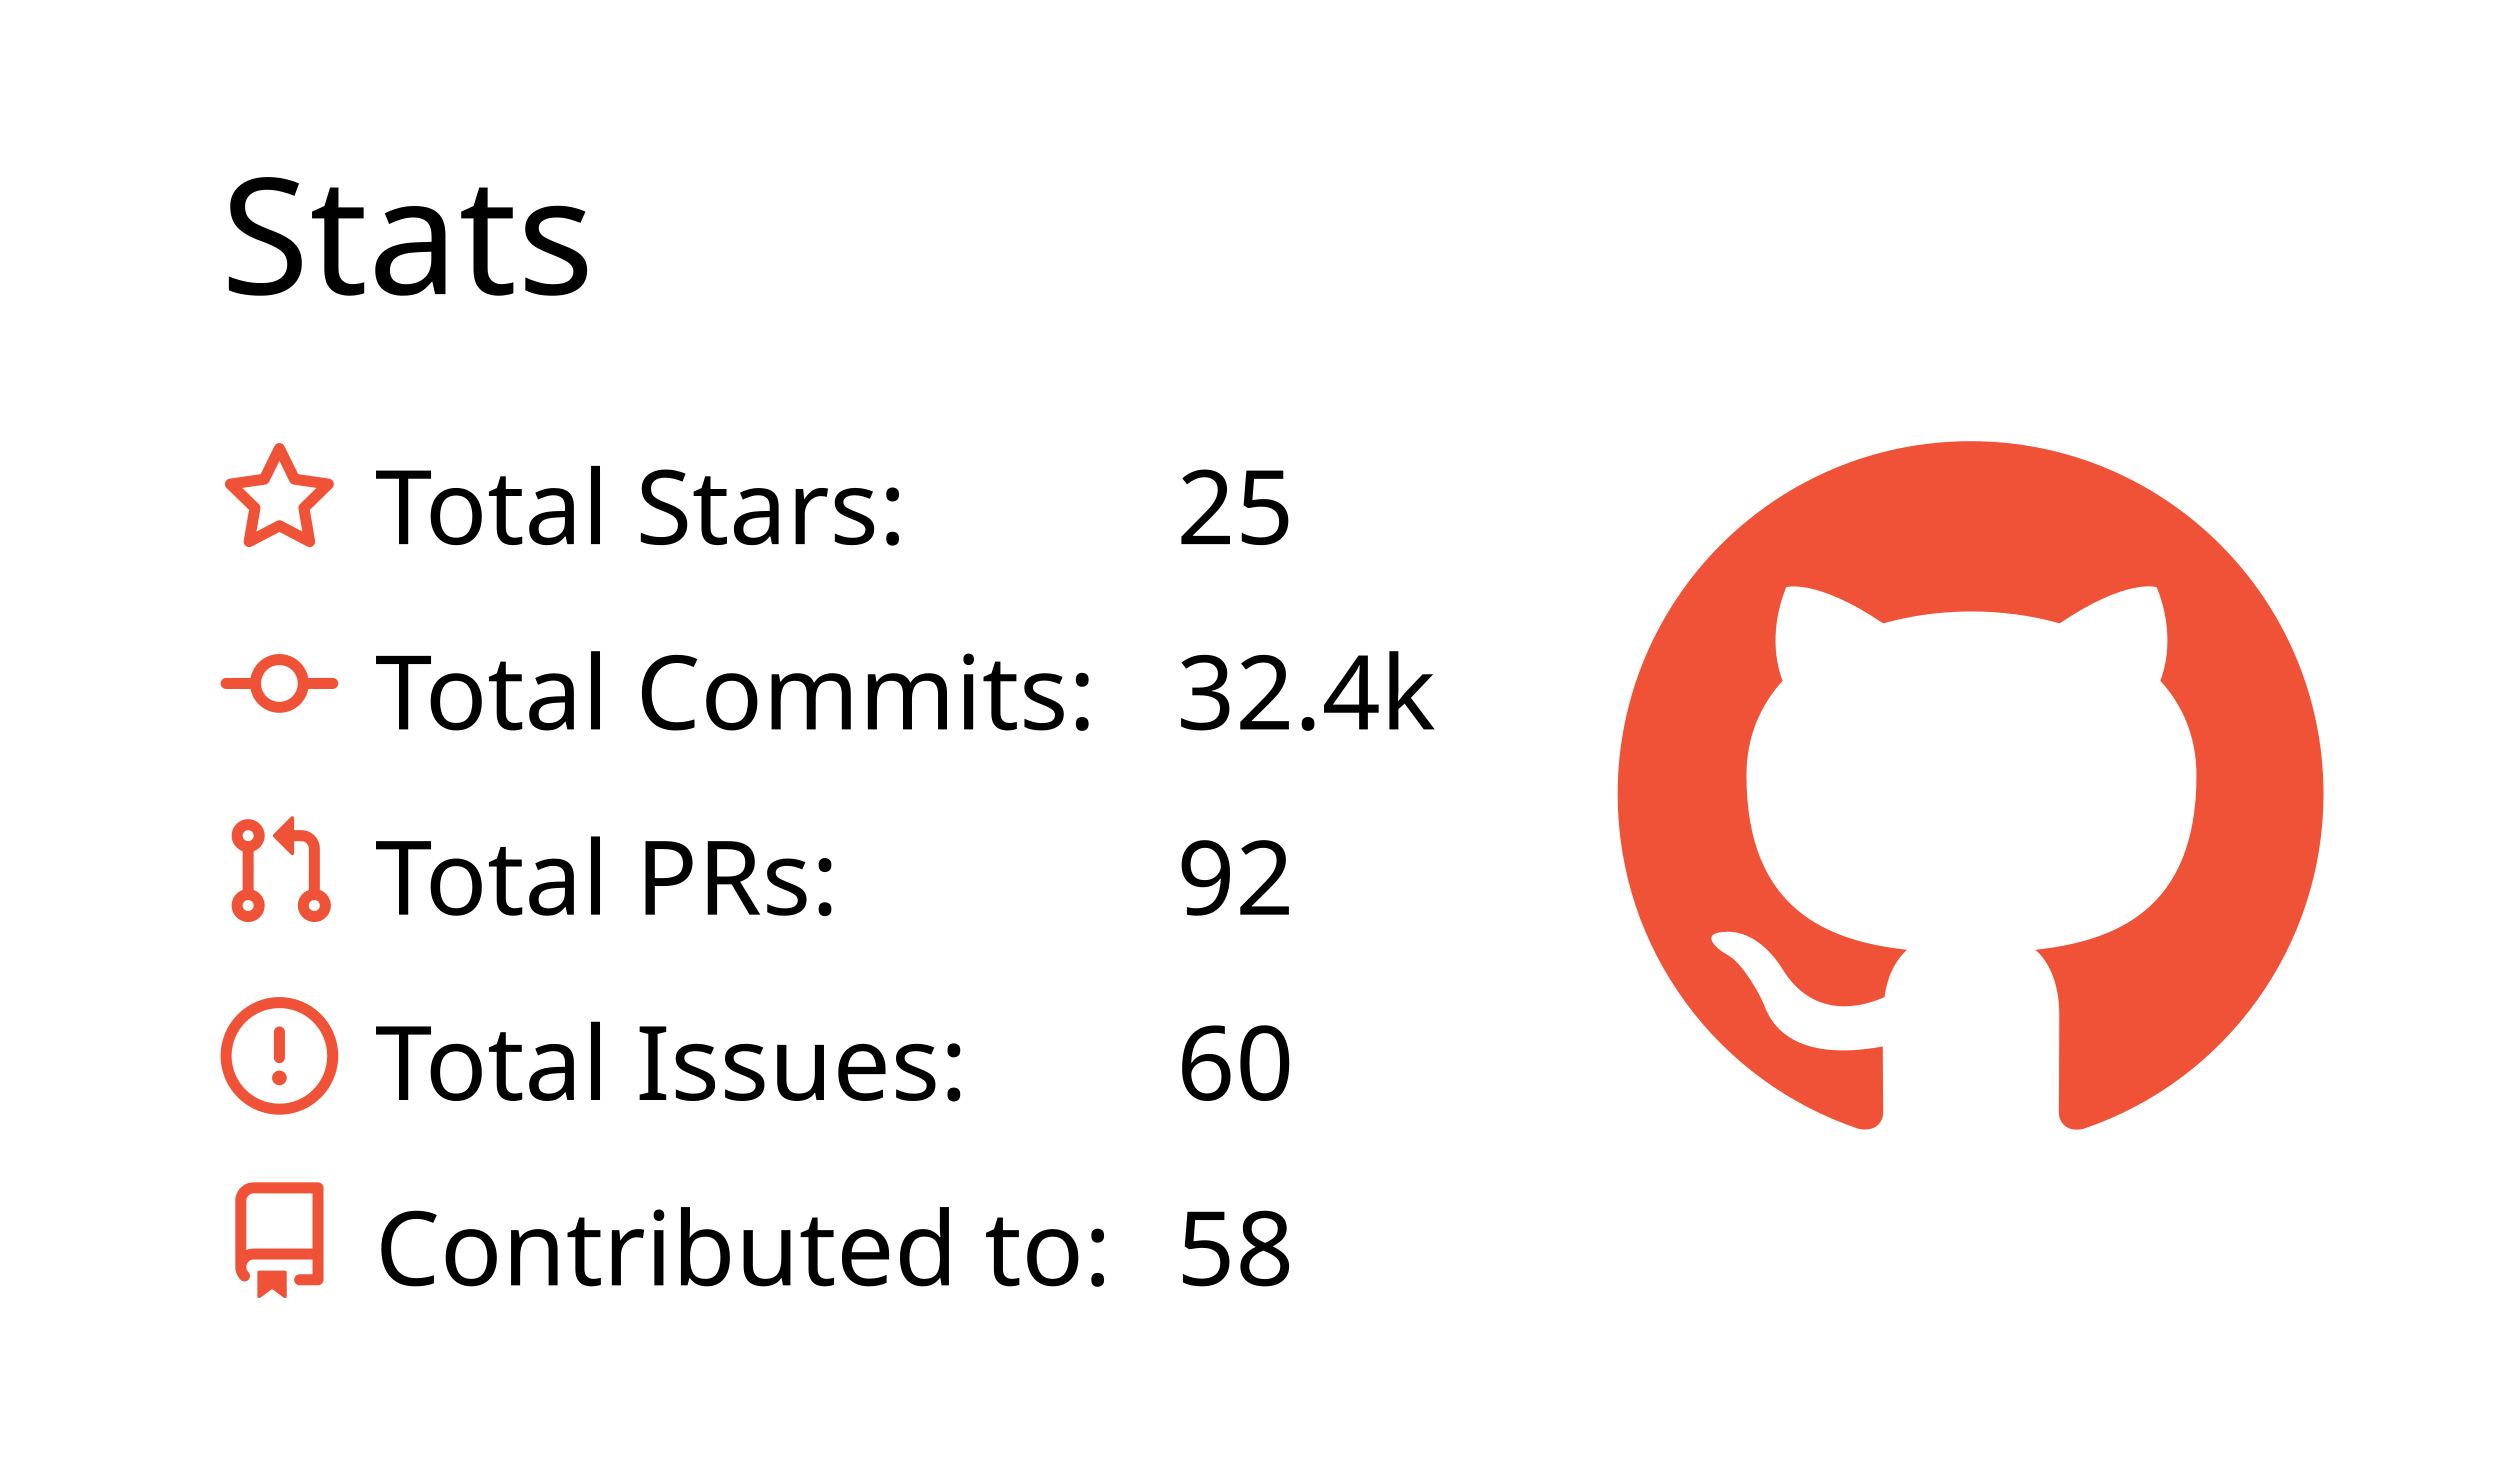
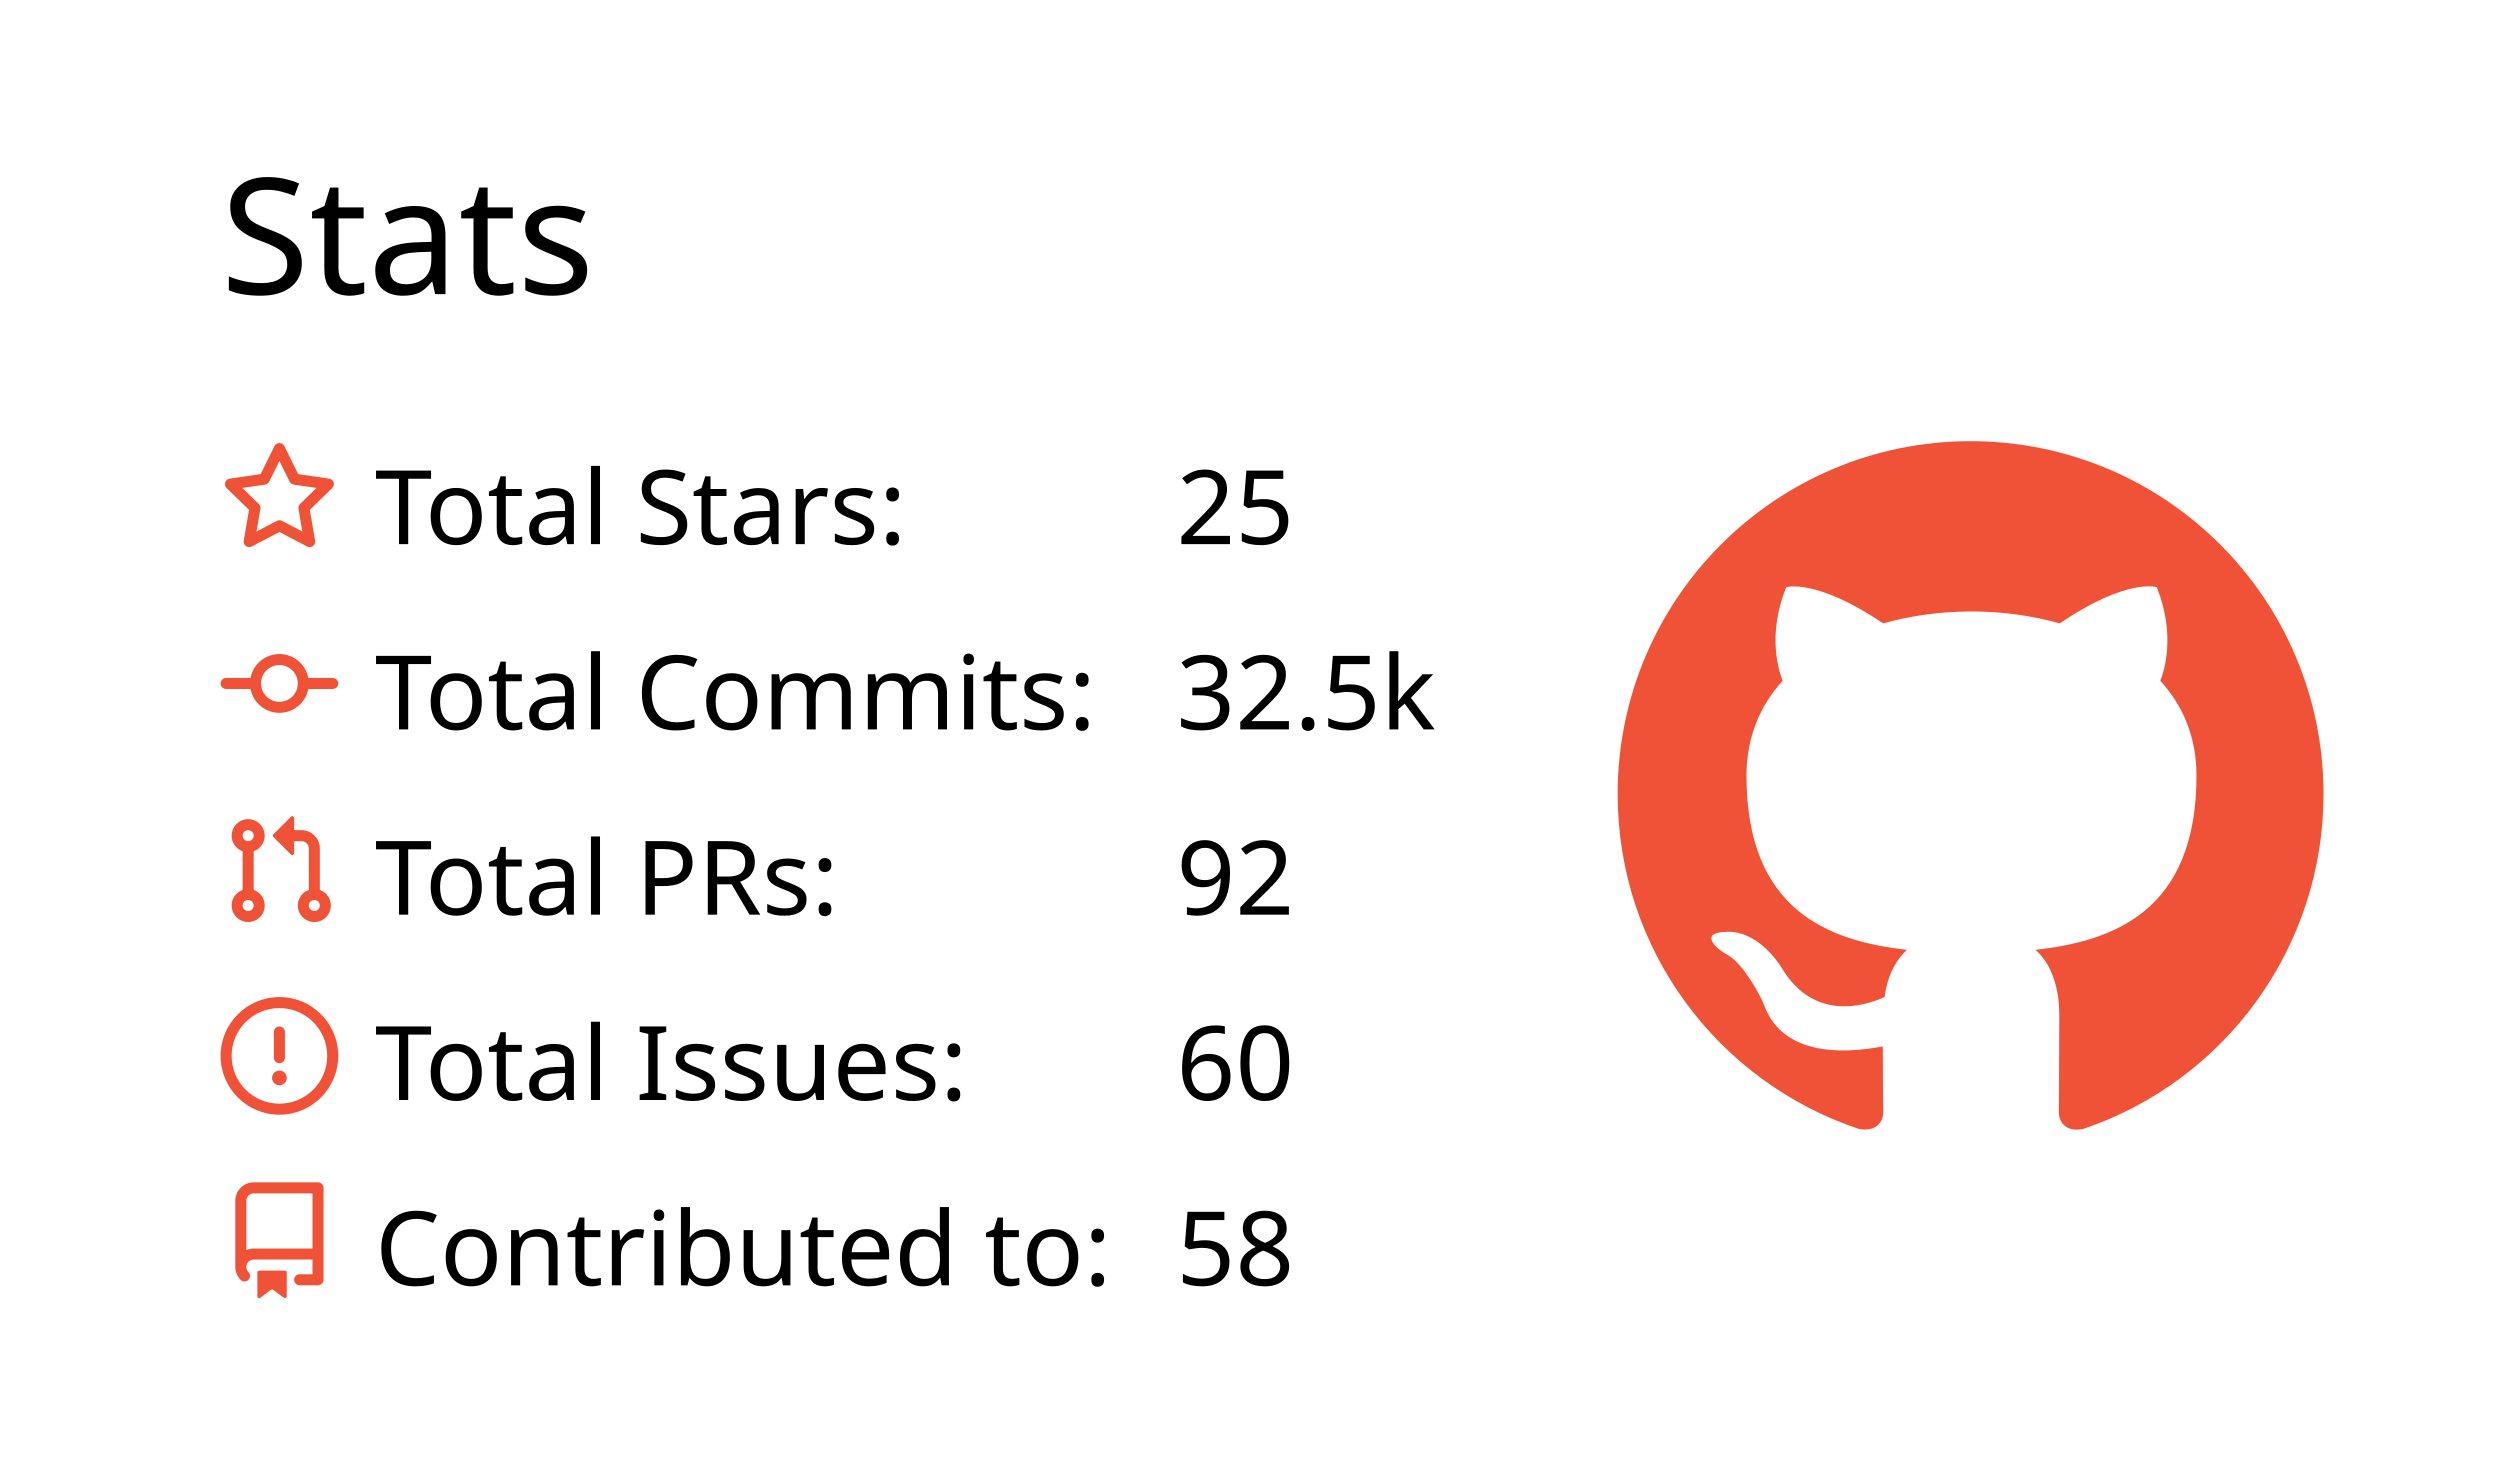
<svg xmlns="http://www.w3.org/2000/svg" width="340" height="200" viewBox="0 0 340 200">
  <style>* {
          font-family: 'Segoe UI', Ubuntu, "Helvetica Neue", Sans-Serif
        }</style>
  <g class="gpsc-root">
    <rect x="1" y="1" rx="5" ry="5" height="99%" width="99.412%" stroke="#000000" stroke-width="1" fill="#ffffff00" stroke-opacity="0" />
    <text x="30" y="40" class="gpsc-item" style="--gpsc-i: 0; font-size: 22px; fill: #000000;">Stats</text>
    <g transform="translate(0,40)">
      <g transform="translate(30,20)">
        <g class="gpsc-item" style="--gpsc-i: 0;">
          <g transform="translate(0,0)" width="14" height="14" fill="#f05237">
            <path fill-rule="evenodd" d="M8 .25a.75.75 0 01.673.418l1.882 3.815 4.21.612a.75.75 0 01.416 1.279l-3.046 2.97.719 4.192a.75.75 0 01-1.088.791L8 12.347l-3.766 1.98a.75.75 0 01-1.088-.79l.72-4.194L.818 6.374a.75.75 0 01.416-1.28l4.21-.611L7.327.668A.75.75 0 018 .25zm0 2.445L6.615 5.5a.75.75 0 01-.564.41l-3.097.45 2.24 2.184a.75.75 0 01.216.664l-.528 3.084 2.769-1.456a.75.75 0 01.698 0l2.77 1.456-.53-3.084a.75.75 0 01.216-.664l2.24-2.183-3.096-.45a.75.75 0 01-.564-.41L8 2.694v.001z" />
          </g>
        </g>
        <g class="gpsc-item" style="--gpsc-i: 1;">
          <g transform="translate(0,25.2)" width="14" height="14" fill="#f05237">
            <path fill-rule="evenodd" d="M10.5 7.75a2.5 2.5 0 11-5 0 2.5 2.5 0 015 0zm1.43.75a4.002 4.002 0 01-7.86 0H.75a.75.75 0 110-1.5h3.32a4.001 4.001 0 017.86 0h3.32a.75.75 0 110 1.5h-3.32z" />
          </g>
        </g>
        <g class="gpsc-item" style="--gpsc-i: 2;">
          <g transform="translate(0,50.4)" width="14" height="14" fill="#f05237">
            <path fill-rule="evenodd" d="M7.177 3.073L9.573.677A.25.25 0 0110 .854v4.792a.25.25 0 01-.427.177L7.177 3.427a.25.25 0 010-.354zM3.75 2.5a.75.75 0 100 1.5.75.75 0 000-1.5zm-2.25.75a2.25 2.25 0 113 2.122v5.256a2.251 2.251 0 11-1.5 0V5.372A2.25 2.25 0 011.5 3.25zM11 2.5h-1V4h1a1 1 0 011 1v5.628a2.251 2.251 0 101.5 0V5A2.5 2.5 0 0011 2.5zm1 10.25a.75.75 0 111.5 0 .75.75 0 01-1.5 0zM3.75 12a.75.75 0 100 1.5.75.75 0 000-1.5z" />
          </g>
        </g>
        <g class="gpsc-item" style="--gpsc-i: 3;">
          <g transform="translate(0,75.6)" width="14" height="14" fill="#f05237">
            <path fill-rule="evenodd" d="M8 1.5a6.5 6.5 0 100 13 6.5 6.5 0 000-13zM0 8a8 8 0 1116 0A8 8 0 010 8zm9 3a1 1 0 11-2 0 1 1 0 012 0zm-.25-6.25a.75.75 0 00-1.5 0v3.5a.75.75 0 001.5 0v-3.5z" />
          </g>
        </g>
        <g class="gpsc-item" style="--gpsc-i: 4;">
          <g transform="translate(0,100.8)" width="14" height="14" fill="#f05237">
            <path fill-rule="evenodd" d="M2 2.5A2.5 2.5 0 014.5 0h8.75a.75.75 0 01.75.75v12.5a.75.75 0 01-.75.75h-2.5a.75.75 0 110-1.5h1.75v-2h-8a1 1 0 00-.714 1.7.75.75 0 01-1.072 1.05A2.495 2.495 0 012 11.5v-9zm10.5-1V9h-8c-.356 0-.694.074-1 .208V2.5a1 1 0 011-1h8zM5 12.25v3.25a.25.25 0 00.4.2l1.45-1.087a.25.25 0 01.3 0L8.6 15.7a.25.25 0 00.4-.2v-3.25a.25.25 0 00-.25-.25h-3.5a.25.25 0 00-.25.25z" />
          </g>
        </g>
        <text x="21" y="14" class="gpsc-item" style="--gpsc-i: 0; fill: #000000; font-size: 14px;">Total Stars:</text>
        <text x="21" y="39.2" class="gpsc-item" style="--gpsc-i: 1; fill: #000000; font-size: 14px;">Total Commits:</text>
        <text x="21" y="64.4" class="gpsc-item" style="--gpsc-i: 2; fill: #000000; font-size: 14px;">Total PRs:</text>
        <text x="21" y="89.6" class="gpsc-item" style="--gpsc-i: 3; fill: #000000; font-size: 14px;">Total Issues:</text>
        <text x="21" y="114.8" class="gpsc-item" style="--gpsc-i: 4; fill: #000000; font-size: 14px;">Contributed to:</text>
        <text x="130" y="14" class="gpsc-item" style="--gpsc-i: 0; fill: #000000; font-size: 14px;">25</text>
-         <text x="130" y="39.2" class="gpsc-item" style="--gpsc-i: 1; fill: #000000; font-size: 14px;">32.4k</text>
+         <text x="130" y="39.2" class="gpsc-item" style="--gpsc-i: 1; fill: #000000; font-size: 14px;">32.5k</text>
        <text x="130" y="64.4" class="gpsc-item" style="--gpsc-i: 2; fill: #000000; font-size: 14px;">92</text>
        <text x="130" y="89.6" class="gpsc-item" style="--gpsc-i: 3; fill: #000000; font-size: 14px;">60</text>
        <text x="130" y="114.8" class="gpsc-item" style="--gpsc-i: 4; fill: #000000; font-size: 14px;">58</text>
      </g>
      <g transform="translate(220,20)">
        <g transform="scale(6)" style="fill: #f05237;">
          <path fill-rule="evenodd" d="M8 0C3.58 0 0 3.58 0 8c0 3.54 2.29 6.53 5.47 7.59.4.07.55-.17.55-.38 0-.19-.01-.82-.01-1.49-2.01.37-2.53-.49-2.69-.94-.09-.23-.48-.94-.82-1.13-.28-.15-.68-.52-.01-.53.63-.01 1.08.58 1.23.82.72 1.21 1.87.87 2.33.66.07-.52.28-.87.51-1.07-1.78-.2-3.64-.89-3.64-3.95 0-.87.31-1.59.82-2.15-.08-.2-.36-1.02.08-2.12 0 0 .67-.21 2.2.82.64-.18 1.32-.27 2-.27.68 0 1.36.09 2 .27 1.53-1.04 2.2-.82 2.2-.82.44 1.1.16 1.92.08 2.12.51.56.82 1.27.82 2.15 0 3.07-1.87 3.75-3.65 3.95.29.25.54.73.54 1.48 0 1.07-.01 1.93-.01 2.2 0 .21.15.46.55.38A8.013 8.013 0 0016 8c0-4.42-3.58-8-8-8z" />
        </g>
      </g>
    </g>
  </g>
</svg>
